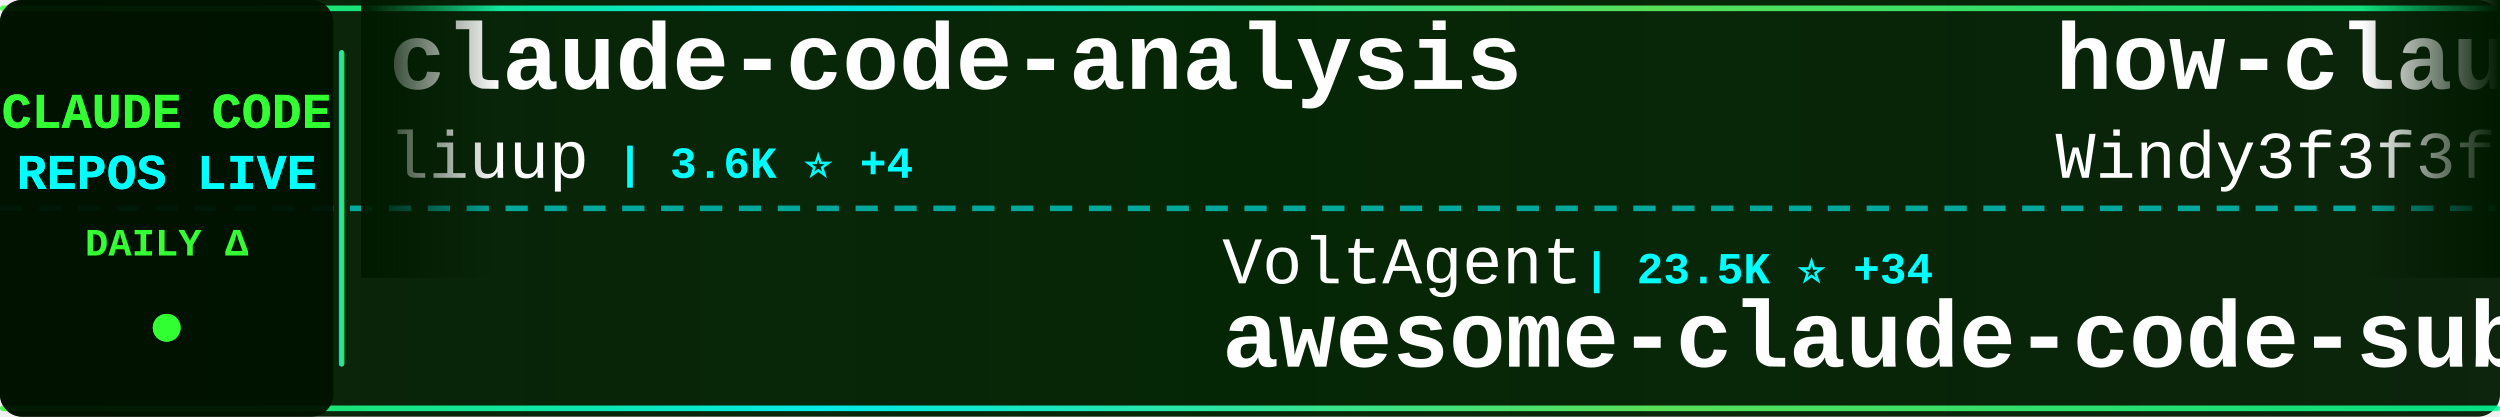
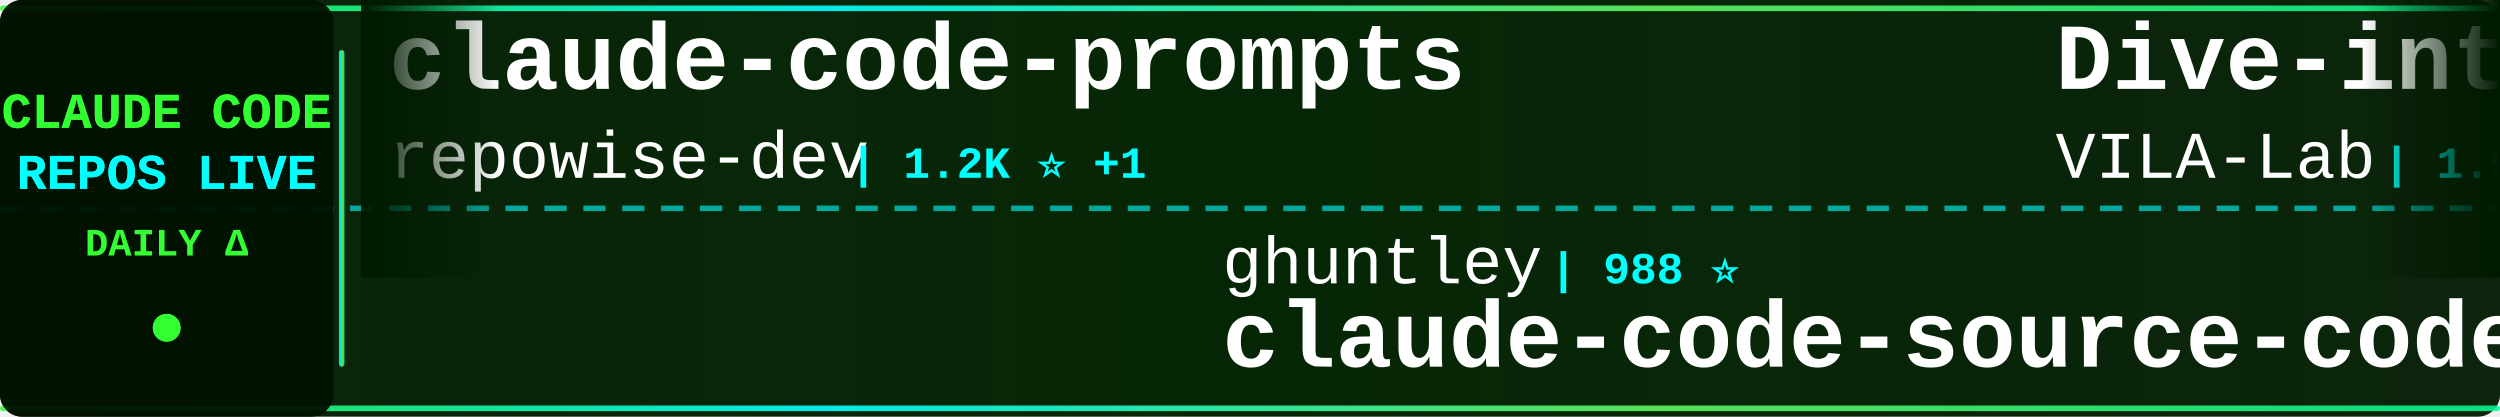
<svg xmlns="http://www.w3.org/2000/svg" width="900" height="150">
  <defs>
    <linearGradient id="tickerBg" x1="0%" y1="0%" x2="100%" y2="0%">
      <stop offset="0%" style="stop-color:#001a00;stop-opacity:0.95" />
      <stop offset="50%" style="stop-color:#002200;stop-opacity:0.98" />
      <stop offset="100%" style="stop-color:#001a00;stop-opacity:0.95" />
    </linearGradient>
    <linearGradient id="borderGrad" x1="0%" y1="0%" x2="100%" y2="0%">
      <stop offset="0%" style="stop-color:#33ff33;stop-opacity:0.85">
        <animate attributeName="stop-opacity" values="0.85;1;0.85" dur="2s" repeatCount="indefinite" />
      </stop>
      <stop offset="33%" style="stop-color:#00ffff;stop-opacity:0.9">
        <animate attributeName="stop-opacity" values="0.9;1;0.9" dur="2.2s" repeatCount="indefinite" />
      </stop>
      <stop offset="66%" style="stop-color:#66ff66;stop-opacity:0.85">
        <animate attributeName="stop-opacity" values="0.85;1;0.85" dur="1.8s" repeatCount="indefinite" />
      </stop>
      <stop offset="100%" style="stop-color:#00ff99;stop-opacity:0.85">
        <animate attributeName="stop-opacity" values="0.85;1;0.85" dur="2s" repeatCount="indefinite" />
      </stop>
    </linearGradient>
    <filter id="textGlow">
      <feGaussianBlur stdDeviation="0.1" result="coloredBlur" />
      <feMerge>
        <feMergeNode in="coloredBlur" />
        <feMergeNode in="SourceGraphic" />
      </feMerge>
    </filter>
    <filter id="metricGlow">
      <feGaussianBlur stdDeviation="0.2" result="coloredBlur" />
      <feMerge>
        <feMergeNode in="coloredBlur" />
        <feMergeNode in="SourceGraphic" />
      </feMerge>
    </filter>
    <linearGradient id="leftFade" x1="0%" y1="0%" x2="100%" y2="0%">
      <stop offset="0%" style="stop-color:#001a00;stop-opacity:1" />
      <stop offset="100%" style="stop-color:#001a00;stop-opacity:0" />
    </linearGradient>
    <linearGradient id="rightFade" x1="0%" y1="0%" x2="100%" y2="0%">
      <stop offset="0%" style="stop-color:#001a00;stop-opacity:0" />
      <stop offset="100%" style="stop-color:#001a00;stop-opacity:1" />
    </linearGradient>
  </defs>
  <rect width="900" height="150" fill="url(#tickerBg)" rx="8" />
  <rect x="0" y="2" width="900" height="2" fill="url(#borderGrad)" rx="1" />
  <rect x="0" y="146" width="900" height="2" fill="url(#borderGrad)" rx="1" />
  <line x1="0" y1="75" x2="900" y2="75" stroke="#00ffff" stroke-width="2" stroke-dasharray="8 6" opacity="0.6" />
  <rect x="0" y="0" width="120" height="150" fill="#001100" opacity="0.95" rx="8" />
  <text x="60" y="46" font-family="'Courier New', monospace" font-size="18" font-weight="bold" fill="#33ff33" text-anchor="middle" filter="url(#textGlow)">
    CLAUDE CODE
  </text>
  <text x="60" y="68" font-family="'Courier New', monospace" font-size="18" font-weight="bold" fill="#00ffff" text-anchor="middle" filter="url(#textGlow)">
    REPOS LIVE
  </text>
  <text x="60" y="92" font-family="'Courier New', monospace" font-size="14" font-weight="bold" fill="#33ff33" text-anchor="middle">
    DAILY Δ
  </text>
  <circle cx="60" cy="118" r="5" fill="#33ff33" filter="url(#metricGlow)">
    <animate attributeName="r" values="4;6;4" dur="1.5s" repeatCount="indefinite" />
    <animate attributeName="opacity" values="0.6;1;0.6" dur="1.5s" repeatCount="indefinite" />
  </circle>
  <rect x="122" y="18" width="2" height="114" fill="url(#borderGrad)" rx="1" />
  <clipPath id="tickerClip">
    <rect x="130" y="0" width="770" height="150" />
  </clipPath>
  <g clip-path="url(#tickerClip)">
    <g id="tickerItems">
      <animateTransform attributeName="transform" attributeType="XML" type="translate" from="0 0" to="-3000 0" dur="54s" repeatCount="indefinite" />
      <g transform="translate(0, 0)">
-         <text x="140" y="32" font-family="'Courier New', monospace" font-size="34" font-weight="bold" fill="#ffffff">claude-code-analysis</text>
-         <text x="140" y="64" font-family="'Courier New', monospace" font-size="24" font-weight="normal" fill="#ffffff" opacity="1.0">liuup</text>
-         <text x="222" y="64" font-family="'Courier New', monospace" font-size="16" font-weight="bold" fill="#00ffff"> | 3.6K ⭐ +4</text>
+         <text x="140" y="32" font-family="'Courier New', monospace" font-size="34" font-weight="bold" fill="#ffffff">claude-code-prompts</text>
+         <text x="140" y="64" font-family="'Courier New', monospace" font-size="24" font-weight="normal" fill="#ffffff" opacity="1.0">repowise-dev</text>
+         <text x="306" y="64" font-family="'Courier New', monospace" font-size="16" font-weight="bold" fill="#00ffff"> | 1.2K ⭐ +1</text>
      </g>
      <g transform="translate(300, 0)">
-         <text x="140" y="102" font-family="'Courier New', monospace" font-size="24" font-weight="normal" fill="#ffffff" opacity="1.0">VoltAgent</text>
-         <text x="270" y="102" font-family="'Courier New', monospace" font-size="16" font-weight="bold" fill="#00ffff"> | 23.5K ⭐ +34</text>
-         <text x="140" y="132" font-family="'Courier New', monospace" font-size="34" font-weight="bold" fill="#ffffff">awesome-claude-code-suba...</text>
+         <text x="140" y="102" font-family="'Courier New', monospace" font-size="24" font-weight="normal" fill="#ffffff" opacity="1.0">ghuntley</text>
+         <text x="258" y="102" font-family="'Courier New', monospace" font-size="16" font-weight="bold" fill="#00ffff"> | 988 ⭐</text>
+         <text x="140" y="132" font-family="'Courier New', monospace" font-size="34" font-weight="bold" fill="#ffffff">claude-code-source-code-...</text>
      </g>
      <g transform="translate(600, 0)">
-         <text x="140" y="32" font-family="'Courier New', monospace" font-size="34" font-weight="bold" fill="#ffffff">how-claude-code-works</text>
-         <text x="140" y="64" font-family="'Courier New', monospace" font-size="24" font-weight="normal" fill="#ffffff" opacity="1.0">Windy3f3f3f3f</text>
-         <text x="318" y="64" font-family="'Courier New', monospace" font-size="16" font-weight="bold" fill="#00ffff"> | 3.2K ⭐ +8</text>
+         <text x="140" y="32" font-family="'Courier New', monospace" font-size="34" font-weight="bold" fill="#ffffff">Dive-into-Claude-Code</text>
+         <text x="140" y="64" font-family="'Courier New', monospace" font-size="24" font-weight="normal" fill="#ffffff" opacity="1.0">VILA-Lab</text>
+         <text x="258" y="64" font-family="'Courier New', monospace" font-size="16" font-weight="bold" fill="#00ffff"> | 1.9K ⭐ +10</text>
      </g>
      <g transform="translate(900, 0)">
-         <text x="140" y="102" font-family="'Courier New', monospace" font-size="24" font-weight="normal" fill="#ffffff" opacity="1.0">jeremylongshore</text>
-         <text x="342" y="102" font-family="'Courier New', monospace" font-size="16" font-weight="bold" fill="#00ffff"> | 2.5K ⭐ +3</text>
-         <text x="140" y="132" font-family="'Courier New', monospace" font-size="34" font-weight="bold" fill="#ffffff">claude-code-plugins-plus...</text>
+         <text x="140" y="102" font-family="'Courier New', monospace" font-size="24" font-weight="normal" fill="#ffffff" opacity="1.0">RichardAtCT</text>
+         <text x="294" y="102" font-family="'Courier New', monospace" font-size="16" font-weight="bold" fill="#00ffff"> | 2.7K ⭐</text>
+         <text x="140" y="132" font-family="'Courier New', monospace" font-size="34" font-weight="bold" fill="#ffffff">claude-code-telegram</text>
      </g>
      <g transform="translate(1200, 0)">
-         <text x="140" y="32" font-family="'Courier New', monospace" font-size="34" font-weight="bold" fill="#ffffff">claude-code-video-toolki...</text>
-         <text x="140" y="64" font-family="'Courier New', monospace" font-size="24" font-weight="normal" fill="#ffffff" opacity="1.0">digitalsamba</text>
-         <text x="306" y="64" font-family="'Courier New', monospace" font-size="16" font-weight="bold" fill="#00ffff"> | 1.8K ⭐ +9</text>
+         <text x="140" y="32" font-family="'Courier New', monospace" font-size="34" font-weight="bold" fill="#ffffff">Auto-claude-code-researc...</text>
+         <text x="140" y="64" font-family="'Courier New', monospace" font-size="24" font-weight="normal" fill="#ffffff" opacity="1.0">wanshuiyin</text>
+         <text x="282" y="64" font-family="'Courier New', monospace" font-size="16" font-weight="bold" fill="#00ffff"> | 13.6K ⭐ +27</text>
      </g>
      <g transform="translate(1500, 0)">
-         <text x="140" y="102" font-family="'Courier New', monospace" font-size="24" font-weight="normal" fill="#ffffff" opacity="1.0">carlvellotti</text>
-         <text x="306" y="102" font-family="'Courier New', monospace" font-size="16" font-weight="bold" fill="#00ffff"> | 2.1K ⭐ +1</text>
-         <text x="140" y="132" font-family="'Courier New', monospace" font-size="34" font-weight="bold" fill="#ffffff">claude-code-pm-course</text>
+         <text x="140" y="102" font-family="'Courier New', monospace" font-size="24" font-weight="normal" fill="#ffffff" opacity="1.0">asgeirtj</text>
+         <text x="258" y="102" font-family="'Courier New', monospace" font-size="16" font-weight="bold" fill="#00ffff"> | 58.8K ⭐ +235</text>
+         <text x="140" y="132" font-family="'Courier New', monospace" font-size="34" font-weight="bold" fill="#ffffff">system_prompts_leaks</text>
      </g>
      <g transform="translate(1800, 0)">
-         <text x="140" y="32" font-family="'Courier New', monospace" font-size="34" font-weight="bold" fill="#ffffff">claude-code-source-build</text>
-         <text x="140" y="64" font-family="'Courier New', monospace" font-size="24" font-weight="normal" fill="#ffffff" opacity="1.0">andrew-kramer-inno</text>
-         <text x="378" y="64" font-family="'Courier New', monospace" font-size="16" font-weight="bold" fill="#00ffff"> | 595 ⭐</text>
+         <text x="140" y="32" font-family="'Courier New', monospace" font-size="34" font-weight="bold" fill="#ffffff">claude-code-proxy</text>
+         <text x="140" y="64" font-family="'Courier New', monospace" font-size="24" font-weight="normal" fill="#ffffff" opacity="1.0">fuergaosi233</text>
+         <text x="306" y="64" font-family="'Courier New', monospace" font-size="16" font-weight="bold" fill="#00ffff"> | 2.7K ⭐ +3</text>
      </g>
      <g transform="translate(2100, 0)">
-         <text x="140" y="102" font-family="'Courier New', monospace" font-size="24" font-weight="normal" fill="#ffffff" opacity="1.0">ding113</text>
-         <text x="246" y="102" font-family="'Courier New', monospace" font-size="16" font-weight="bold" fill="#00ffff"> | 3.3K ⭐ +7</text>
-         <text x="140" y="132" font-family="'Courier New', monospace" font-size="34" font-weight="bold" fill="#ffffff">claude-code-hub</text>
+         <text x="140" y="102" font-family="'Courier New', monospace" font-size="24" font-weight="normal" fill="#ffffff" opacity="1.0">OrcaWhisper</text>
+         <text x="294" y="102" font-family="'Courier New', monospace" font-size="16" font-weight="bold" fill="#00ffff"> | 85 ⭐</text>
+         <text x="140" y="132" font-family="'Courier New', monospace" font-size="34" font-weight="bold" fill="#ffffff">Claude-Code</text>
      </g>
      <g transform="translate(2400, 0)">
-         <text x="140" y="32" font-family="'Courier New', monospace" font-size="34" font-weight="bold" fill="#ffffff">learn-claude-code</text>
-         <text x="140" y="64" font-family="'Courier New', monospace" font-size="24" font-weight="normal" fill="#ffffff" opacity="1.0">shareAI-lab</text>
-         <text x="294" y="64" font-family="'Courier New', monospace" font-size="16" font-weight="bold" fill="#00ffff"> | 71.4K ⭐ +76</text>
+         <text x="140" y="32" font-family="'Courier New', monospace" font-size="34" font-weight="bold" fill="#ffffff">collection-claude-code-s...</text>
+         <text x="140" y="64" font-family="'Courier New', monospace" font-size="24" font-weight="normal" fill="#ffffff" opacity="1.0">chauncygu</text>
+         <text x="270" y="64" font-family="'Courier New', monospace" font-size="16" font-weight="bold" fill="#00ffff"> | 2.8K ⭐ +1</text>
      </g>
      <g transform="translate(2700, 0)">
-         <text x="140" y="102" font-family="'Courier New', monospace" font-size="24" font-weight="normal" fill="#ffffff" opacity="1.0">Windy3f3f3f3f</text>
-         <text x="318" y="102" font-family="'Courier New', monospace" font-size="16" font-weight="bold" fill="#00ffff"> | 2.4K ⭐ +18</text>
-         <text x="140" y="132" font-family="'Courier New', monospace" font-size="34" font-weight="bold" fill="#ffffff">claude-code-from-scratch</text>
+         <text x="140" y="102" font-family="'Courier New', monospace" font-size="24" font-weight="normal" fill="#ffffff" opacity="1.0">KPR111</text>
+         <text x="234" y="102" font-family="'Courier New', monospace" font-size="16" font-weight="bold" fill="#00ffff"> | 18 ⭐</text>
+         <text x="140" y="132" font-family="'Courier New', monospace" font-size="34" font-weight="bold" fill="#ffffff">Claude-Code</text>
      </g>
      <g transform="translate(3000, 0)">
-         <text x="140" y="32" font-family="'Courier New', monospace" font-size="34" font-weight="bold" fill="#ffffff">claude-code-analysis</text>
-         <text x="140" y="64" font-family="'Courier New', monospace" font-size="24" font-weight="normal" fill="#ffffff" opacity="1.0">liuup</text>
-         <text x="222" y="64" font-family="'Courier New', monospace" font-size="16" font-weight="bold" fill="#00ffff"> | 3.6K ⭐ +4</text>
+         <text x="140" y="32" font-family="'Courier New', monospace" font-size="34" font-weight="bold" fill="#ffffff">claude-code-prompts</text>
+         <text x="140" y="64" font-family="'Courier New', monospace" font-size="24" font-weight="normal" fill="#ffffff" opacity="1.0">repowise-dev</text>
+         <text x="306" y="64" font-family="'Courier New', monospace" font-size="16" font-weight="bold" fill="#00ffff"> | 1.2K ⭐ +1</text>
      </g>
      <g transform="translate(3300, 0)">
-         <text x="140" y="102" font-family="'Courier New', monospace" font-size="24" font-weight="normal" fill="#ffffff" opacity="1.0">VoltAgent</text>
-         <text x="270" y="102" font-family="'Courier New', monospace" font-size="16" font-weight="bold" fill="#00ffff"> | 23.5K ⭐ +34</text>
-         <text x="140" y="132" font-family="'Courier New', monospace" font-size="34" font-weight="bold" fill="#ffffff">awesome-claude-code-suba...</text>
+         <text x="140" y="102" font-family="'Courier New', monospace" font-size="24" font-weight="normal" fill="#ffffff" opacity="1.0">ghuntley</text>
+         <text x="258" y="102" font-family="'Courier New', monospace" font-size="16" font-weight="bold" fill="#00ffff"> | 988 ⭐</text>
+         <text x="140" y="132" font-family="'Courier New', monospace" font-size="34" font-weight="bold" fill="#ffffff">claude-code-source-code-...</text>
      </g>
      <g transform="translate(3600, 0)">
-         <text x="140" y="32" font-family="'Courier New', monospace" font-size="34" font-weight="bold" fill="#ffffff">how-claude-code-works</text>
-         <text x="140" y="64" font-family="'Courier New', monospace" font-size="24" font-weight="normal" fill="#ffffff" opacity="1.0">Windy3f3f3f3f</text>
-         <text x="318" y="64" font-family="'Courier New', monospace" font-size="16" font-weight="bold" fill="#00ffff"> | 3.2K ⭐ +8</text>
+         <text x="140" y="32" font-family="'Courier New', monospace" font-size="34" font-weight="bold" fill="#ffffff">Dive-into-Claude-Code</text>
+         <text x="140" y="64" font-family="'Courier New', monospace" font-size="24" font-weight="normal" fill="#ffffff" opacity="1.0">VILA-Lab</text>
+         <text x="258" y="64" font-family="'Courier New', monospace" font-size="16" font-weight="bold" fill="#00ffff"> | 1.9K ⭐ +10</text>
      </g>
      <g transform="translate(3900, 0)">
-         <text x="140" y="102" font-family="'Courier New', monospace" font-size="24" font-weight="normal" fill="#ffffff" opacity="1.0">jeremylongshore</text>
-         <text x="342" y="102" font-family="'Courier New', monospace" font-size="16" font-weight="bold" fill="#00ffff"> | 2.5K ⭐ +3</text>
-         <text x="140" y="132" font-family="'Courier New', monospace" font-size="34" font-weight="bold" fill="#ffffff">claude-code-plugins-plus...</text>
+         <text x="140" y="102" font-family="'Courier New', monospace" font-size="24" font-weight="normal" fill="#ffffff" opacity="1.0">RichardAtCT</text>
+         <text x="294" y="102" font-family="'Courier New', monospace" font-size="16" font-weight="bold" fill="#00ffff"> | 2.7K ⭐</text>
+         <text x="140" y="132" font-family="'Courier New', monospace" font-size="34" font-weight="bold" fill="#ffffff">claude-code-telegram</text>
      </g>
    </g>
  </g>
  <rect x="130" y="0" width="50" height="100" fill="url(#leftFade)" />
  <rect x="850" y="0" width="50" height="100" fill="url(#rightFade)" />
</svg>
